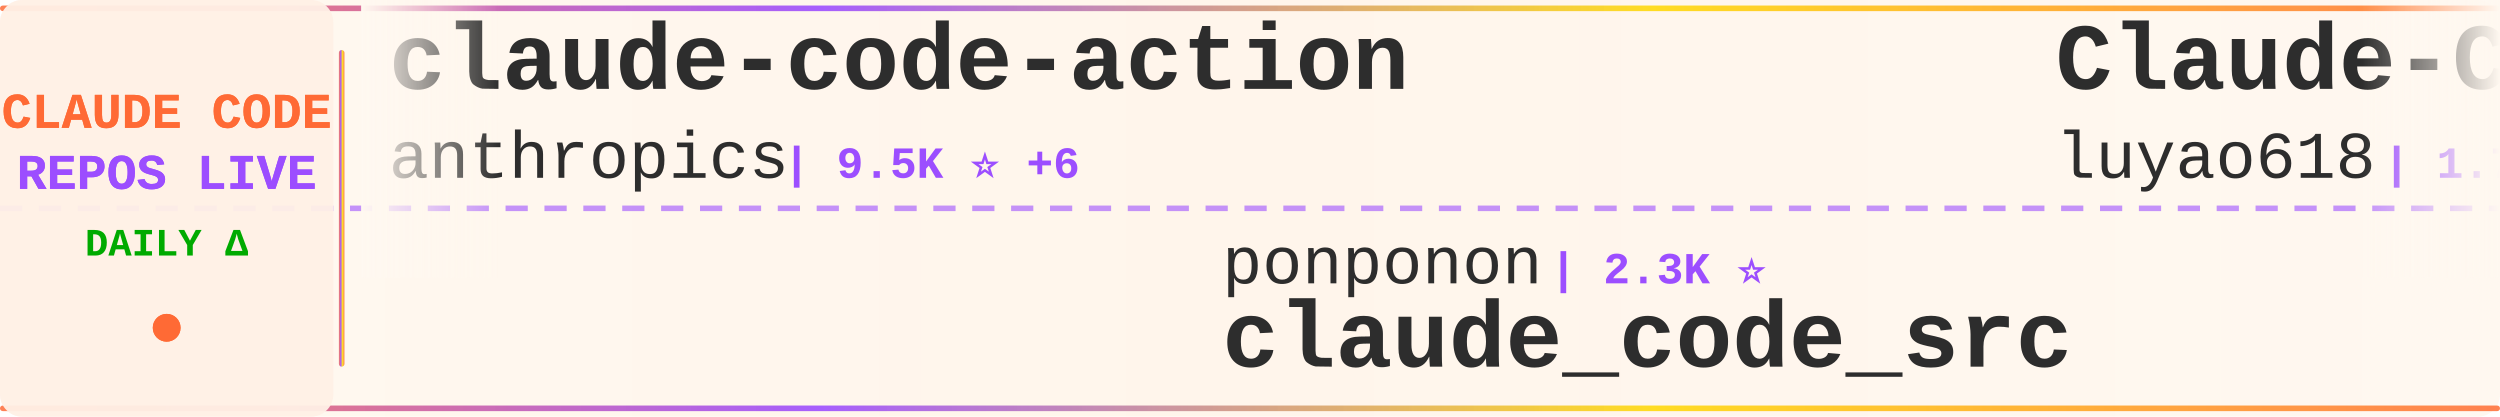
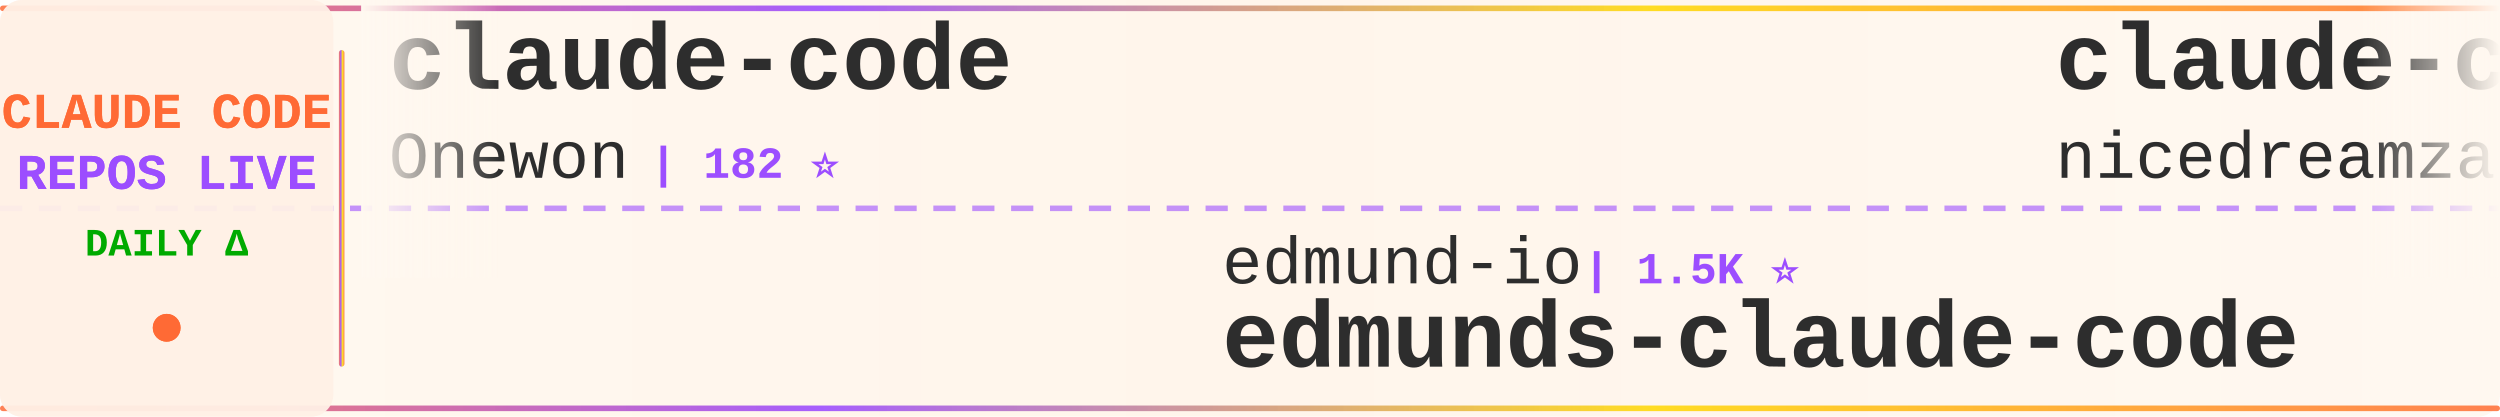
<svg xmlns="http://www.w3.org/2000/svg" width="900" height="150">
  <defs>
    <linearGradient id="tickerBg" x1="0%" y1="0%" x2="100%" y2="0%">
      <stop offset="0%" style="stop-color:#fff8f0;stop-opacity:0.98" />
      <stop offset="50%" style="stop-color:#fff5eb;stop-opacity:1" />
      <stop offset="100%" style="stop-color:#fff8f0;stop-opacity:0.98" />
    </linearGradient>
    <linearGradient id="borderGrad" x1="0%" y1="0%" x2="100%" y2="0%">
      <stop offset="0%" style="stop-color:#FF6B35;stop-opacity:0.85">
        <animate attributeName="stop-opacity" values="0.85;1;0.85" dur="2s" repeatCount="indefinite" />
      </stop>
      <stop offset="33%" style="stop-color:#9C4EFF;stop-opacity:0.9">
        <animate attributeName="stop-opacity" values="0.9;1;0.9" dur="2.2s" repeatCount="indefinite" />
      </stop>
      <stop offset="66%" style="stop-color:#FFD700;stop-opacity:0.85">
        <animate attributeName="stop-opacity" values="0.85;1;0.85" dur="1.8s" repeatCount="indefinite" />
      </stop>
      <stop offset="100%" style="stop-color:#FF6B35;stop-opacity:0.85">
        <animate attributeName="stop-opacity" values="0.85;1;0.85" dur="2s" repeatCount="indefinite" />
      </stop>
    </linearGradient>
    <filter id="textGlow">
      <feGaussianBlur stdDeviation="0.15" result="coloredBlur" />
      <feMerge>
        <feMergeNode in="coloredBlur" />
        <feMergeNode in="SourceGraphic" />
      </feMerge>
    </filter>
    <filter id="metricGlow">
      <feGaussianBlur stdDeviation="0.2" result="coloredBlur" />
      <feMerge>
        <feMergeNode in="coloredBlur" />
        <feMergeNode in="SourceGraphic" />
      </feMerge>
    </filter>
    <linearGradient id="leftFade" x1="0%" y1="0%" x2="100%" y2="0%">
      <stop offset="0%" style="stop-color:#fff8f0;stop-opacity:1" />
      <stop offset="100%" style="stop-color:#fff8f0;stop-opacity:0" />
    </linearGradient>
    <linearGradient id="rightFade" x1="0%" y1="0%" x2="100%" y2="0%">
      <stop offset="0%" style="stop-color:#fff8f0;stop-opacity:0" />
      <stop offset="100%" style="stop-color:#fff8f0;stop-opacity:1" />
    </linearGradient>
  </defs>
  <rect width="900" height="150" fill="url(#tickerBg)" rx="8" />
  <rect x="0" y="2" width="900" height="2" fill="url(#borderGrad)" rx="1" />
  <rect x="0" y="146" width="900" height="2" fill="url(#borderGrad)" rx="1" />
  <line x1="0" y1="75" x2="900" y2="75" stroke="#9C4EFF" stroke-width="2" stroke-dasharray="8 6" opacity="0.6" />
  <rect x="0" y="0" width="120" height="150" fill="#fff0e6" opacity="0.95" rx="8" />
  <text x="60" y="46" font-family="'Courier New', monospace" font-size="18" font-weight="bold" fill="#FF6B35" text-anchor="middle" filter="url(#textGlow)">
    CLAUDE CODE
  </text>
  <text x="60" y="68" font-family="'Courier New', monospace" font-size="18" font-weight="bold" fill="#9C4EFF" text-anchor="middle" filter="url(#textGlow)">
    REPOS LIVE
  </text>
  <text x="60" y="92" font-family="'Courier New', monospace" font-size="14" font-weight="bold" fill="#00aa00" text-anchor="middle">
    DAILY Δ
  </text>
  <circle cx="60" cy="118" r="5" fill="#FF6B35" filter="url(#metricGlow)">
    <animate attributeName="r" values="4;6;4" dur="1.5s" repeatCount="indefinite" />
    <animate attributeName="opacity" values="0.6;1;0.6" dur="1.5s" repeatCount="indefinite" />
  </circle>
  <rect x="122" y="18" width="2" height="114" fill="url(#borderGrad)" rx="1" />
  <clipPath id="tickerClip">
    <rect x="130" y="0" width="770" height="150" />
  </clipPath>
  <g clip-path="url(#tickerClip)">
    <g id="tickerItems">
      <animateTransform attributeName="transform" attributeType="XML" type="translate" from="0 0" to="-3000 0" dur="54s" repeatCount="indefinite" />
      <g transform="translate(0, 0)">
-         <text x="140" y="32" font-family="'Courier New', monospace" font-size="34" font-weight="bold" fill="#2d2d2d">claude-code-action</text>
-         <text x="140" y="64" font-family="'Courier New', monospace" font-size="24" font-weight="normal" fill="#2d2d2d" opacity="1.0">anthropics</text>
-         <text x="282" y="64" font-family="'Courier New', monospace" font-size="16" font-weight="bold" fill="#9C4EFF"> | 9.5K ⭐ +6</text>
+         <text x="140" y="32" font-family="'Courier New', monospace" font-size="34" font-weight="bold" fill="#2d2d2d">claude-code</text>
+         <text x="140" y="64" font-family="'Courier New', monospace" font-size="24" font-weight="normal" fill="#2d2d2d" opacity="1.0">Onewon</text>
+         <text x="234" y="64" font-family="'Courier New', monospace" font-size="16" font-weight="bold" fill="#9C4EFF"> | 182 ⭐</text>
      </g>
      <g transform="translate(300, 0)">
-         <text x="140" y="102" font-family="'Courier New', monospace" font-size="24" font-weight="normal" fill="#2d2d2d" opacity="1.0">ponponon</text>
-         <text x="258" y="102" font-family="'Courier New', monospace" font-size="16" font-weight="bold" fill="#9C4EFF"> | 2.3K ⭐</text>
-         <text x="140" y="132" font-family="'Courier New', monospace" font-size="34" font-weight="bold" fill="#2d2d2d">claude_code_src</text>
+         <text x="140" y="102" font-family="'Courier New', monospace" font-size="24" font-weight="normal" fill="#2d2d2d" opacity="1.0">edmund-io</text>
+         <text x="270" y="102" font-family="'Courier New', monospace" font-size="16" font-weight="bold" fill="#9C4EFF"> | 1.5K ⭐</text>
+         <text x="140" y="132" font-family="'Courier New', monospace" font-size="34" font-weight="bold" fill="#2d2d2d">edmunds-claude-code</text>
      </g>
      <g transform="translate(600, 0)">
-         <text x="140" y="32" font-family="'Courier New', monospace" font-size="34" font-weight="bold" fill="#2d2d2d">Claude-Code-Source-Study</text>
-         <text x="140" y="64" font-family="'Courier New', monospace" font-size="24" font-weight="normal" fill="#2d2d2d" opacity="1.0">luyao618</text>
-         <text x="258" y="64" font-family="'Courier New', monospace" font-size="16" font-weight="bold" fill="#9C4EFF"> | 1.7K ⭐</text>
+         <text x="140" y="32" font-family="'Courier New', monospace" font-size="34" font-weight="bold" fill="#2d2d2d">claude-code-local</text>
+         <text x="140" y="64" font-family="'Courier New', monospace" font-size="24" font-weight="normal" fill="#2d2d2d" opacity="1.0">nicedreamzapp</text>
+         <text x="318" y="64" font-family="'Courier New', monospace" font-size="16" font-weight="bold" fill="#9C4EFF"> | 3.4K ⭐ +3</text>
      </g>
      <g transform="translate(900, 0)">
-         <text x="140" y="102" font-family="'Courier New', monospace" font-size="24" font-weight="normal" fill="#2d2d2d" opacity="1.0">multica-ai</text>
-         <text x="282" y="102" font-family="'Courier New', monospace" font-size="16" font-weight="bold" fill="#9C4EFF"> | 219.2K ⭐ +110</text>
-         <text x="140" y="132" font-family="'Courier New', monospace" font-size="34" font-weight="bold" fill="#2d2d2d">andrej-karpathy-skills</text>
+         <text x="140" y="102" font-family="'Courier New', monospace" font-size="24" font-weight="normal" fill="#2d2d2d" opacity="1.0">chauncygu</text>
+         <text x="270" y="102" font-family="'Courier New', monospace" font-size="16" font-weight="bold" fill="#9C4EFF"> | 2.9K ⭐ +1</text>
+         <text x="140" y="132" font-family="'Courier New', monospace" font-size="34" font-weight="bold" fill="#2d2d2d">collection-claude-code-s...</text>
      </g>
      <g transform="translate(1200, 0)">
-         <text x="140" y="32" font-family="'Courier New', monospace" font-size="34" font-weight="bold" fill="#2d2d2d">claude-code-tips</text>
-         <text x="140" y="64" font-family="'Courier New', monospace" font-size="24" font-weight="normal" fill="#2d2d2d" opacity="1.0">ykdojo</text>
-         <text x="234" y="64" font-family="'Courier New', monospace" font-size="16" font-weight="bold" fill="#9C4EFF"> | 10.2K ⭐ +4</text>
+         <text x="140" y="32" font-family="'Courier New', monospace" font-size="34" font-weight="bold" fill="#2d2d2d">claude-code-base-action</text>
+         <text x="140" y="64" font-family="'Courier New', monospace" font-size="24" font-weight="normal" fill="#2d2d2d" opacity="1.0">anthropics</text>
+         <text x="282" y="64" font-family="'Courier New', monospace" font-size="16" font-weight="bold" fill="#9C4EFF"> | 1.0K ⭐ +2</text>
      </g>
      <g transform="translate(1500, 0)">
-         <text x="140" y="102" font-family="'Courier New', monospace" font-size="24" font-weight="normal" fill="#2d2d2d" opacity="1.0">davila7</text>
-         <text x="246" y="102" font-family="'Courier New', monospace" font-size="16" font-weight="bold" fill="#9C4EFF"> | 32.6K ⭐ +7</text>
-         <text x="140" y="132" font-family="'Courier New', monospace" font-size="34" font-weight="bold" fill="#2d2d2d">claude-code-templates</text>
+         <text x="140" y="102" font-family="'Courier New', monospace" font-size="24" font-weight="normal" fill="#2d2d2d" opacity="1.0">shanraisshan</text>
+         <text x="306" y="102" font-family="'Courier New', monospace" font-size="16" font-weight="bold" fill="#9C4EFF"> | 67.5K ⭐ +21</text>
+         <text x="140" y="132" font-family="'Courier New', monospace" font-size="34" font-weight="bold" fill="#2d2d2d">claude-code-best-practic...</text>
      </g>
      <g transform="translate(1800, 0)">
-         <text x="140" y="32" font-family="'Courier New', monospace" font-size="34" font-weight="bold" fill="#2d2d2d">claude-code-source</text>
-         <text x="140" y="64" font-family="'Courier New', monospace" font-size="24" font-weight="normal" fill="#2d2d2d" opacity="1.0">hangsman</text>
-         <text x="258" y="64" font-family="'Courier New', monospace" font-size="16" font-weight="bold" fill="#9C4EFF"> | 797 ⭐ -1</text>
+         <text x="140" y="32" font-family="'Courier New', monospace" font-size="34" font-weight="bold" fill="#2d2d2d">claude-code-spec-workflo...</text>
+         <text x="140" y="64" font-family="'Courier New', monospace" font-size="24" font-weight="normal" fill="#2d2d2d" opacity="1.0">Pimzino</text>
+         <text x="246" y="64" font-family="'Courier New', monospace" font-size="16" font-weight="bold" fill="#9C4EFF"> | 3.9K ⭐ -1</text>
      </g>
      <g transform="translate(2100, 0)">
-         <text x="140" y="102" font-family="'Courier New', monospace" font-size="24" font-weight="normal" fill="#2d2d2d" opacity="1.0">Piebald-AI</text>
-         <text x="282" y="102" font-family="'Courier New', monospace" font-size="16" font-weight="bold" fill="#9C4EFF"> | 12.9K ⭐ +4</text>
-         <text x="140" y="132" font-family="'Courier New', monospace" font-size="34" font-weight="bold" fill="#2d2d2d">claude-code-system-promp...</text>
+         <text x="140" y="102" font-family="'Courier New', monospace" font-size="24" font-weight="normal" fill="#2d2d2d" opacity="1.0">rohitg00</text>
+         <text x="258" y="102" font-family="'Courier New', monospace" font-size="16" font-weight="bold" fill="#9C4EFF"> | 2.7K ⭐ +4</text>
+         <text x="140" y="132" font-family="'Courier New', monospace" font-size="34" font-weight="bold" fill="#2d2d2d">awesome-claude-code-tool...</text>
      </g>
      <g transform="translate(2400, 0)">
-         <text x="140" y="32" font-family="'Courier New', monospace" font-size="34" font-weight="bold" fill="#2d2d2d">Claude-Code-Game-Studios</text>
-         <text x="140" y="64" font-family="'Courier New', monospace" font-size="24" font-weight="normal" fill="#2d2d2d" opacity="1.0">Donchitos</text>
-         <text x="270" y="64" font-family="'Courier New', monospace" font-size="16" font-weight="bold" fill="#9C4EFF"> | 26.3K ⭐ +24</text>
+         <text x="140" y="32" font-family="'Courier New', monospace" font-size="34" font-weight="bold" fill="#2d2d2d">claude-code-harness</text>
+         <text x="140" y="64" font-family="'Courier New', monospace" font-size="24" font-weight="normal" fill="#2d2d2d" opacity="1.0">Chachamaru127</text>
+         <text x="318" y="64" font-family="'Courier New', monospace" font-size="16" font-weight="bold" fill="#9C4EFF"> | 3.2K ⭐</text>
      </g>
      <g transform="translate(2700, 0)">
-         <text x="140" y="102" font-family="'Courier New', monospace" font-size="24" font-weight="normal" fill="#2d2d2d" opacity="1.0">huangserva</text>
-         <text x="282" y="102" font-family="'Courier New', monospace" font-size="16" font-weight="bold" fill="#9C4EFF"> | 629 ⭐ -1</text>
-         <text x="140" y="132" font-family="'Courier New', monospace" font-size="34" font-weight="bold" fill="#2d2d2d">claude-code-cli</text>
+         <text x="140" y="102" font-family="'Courier New', monospace" font-size="24" font-weight="normal" fill="#2d2d2d" opacity="1.0">feiskyer</text>
+         <text x="258" y="102" font-family="'Courier New', monospace" font-size="16" font-weight="bold" fill="#9C4EFF"> | 1.7K ⭐ -1</text>
+         <text x="140" y="132" font-family="'Courier New', monospace" font-size="34" font-weight="bold" fill="#2d2d2d">claude-code-settings</text>
      </g>
      <g transform="translate(3000, 0)">
-         <text x="140" y="32" font-family="'Courier New', monospace" font-size="34" font-weight="bold" fill="#2d2d2d">claude-code-action</text>
-         <text x="140" y="64" font-family="'Courier New', monospace" font-size="24" font-weight="normal" fill="#2d2d2d" opacity="1.0">anthropics</text>
-         <text x="282" y="64" font-family="'Courier New', monospace" font-size="16" font-weight="bold" fill="#9C4EFF"> | 9.5K ⭐ +6</text>
+         <text x="140" y="32" font-family="'Courier New', monospace" font-size="34" font-weight="bold" fill="#2d2d2d">claude-code</text>
+         <text x="140" y="64" font-family="'Courier New', monospace" font-size="24" font-weight="normal" fill="#2d2d2d" opacity="1.0">Onewon</text>
+         <text x="234" y="64" font-family="'Courier New', monospace" font-size="16" font-weight="bold" fill="#9C4EFF"> | 182 ⭐</text>
      </g>
      <g transform="translate(3300, 0)">
-         <text x="140" y="102" font-family="'Courier New', monospace" font-size="24" font-weight="normal" fill="#2d2d2d" opacity="1.0">ponponon</text>
-         <text x="258" y="102" font-family="'Courier New', monospace" font-size="16" font-weight="bold" fill="#9C4EFF"> | 2.3K ⭐</text>
-         <text x="140" y="132" font-family="'Courier New', monospace" font-size="34" font-weight="bold" fill="#2d2d2d">claude_code_src</text>
+         <text x="140" y="102" font-family="'Courier New', monospace" font-size="24" font-weight="normal" fill="#2d2d2d" opacity="1.0">edmund-io</text>
+         <text x="270" y="102" font-family="'Courier New', monospace" font-size="16" font-weight="bold" fill="#9C4EFF"> | 1.5K ⭐</text>
+         <text x="140" y="132" font-family="'Courier New', monospace" font-size="34" font-weight="bold" fill="#2d2d2d">edmunds-claude-code</text>
      </g>
      <g transform="translate(3600, 0)">
-         <text x="140" y="32" font-family="'Courier New', monospace" font-size="34" font-weight="bold" fill="#2d2d2d">Claude-Code-Source-Study</text>
-         <text x="140" y="64" font-family="'Courier New', monospace" font-size="24" font-weight="normal" fill="#2d2d2d" opacity="1.0">luyao618</text>
-         <text x="258" y="64" font-family="'Courier New', monospace" font-size="16" font-weight="bold" fill="#9C4EFF"> | 1.7K ⭐</text>
+         <text x="140" y="32" font-family="'Courier New', monospace" font-size="34" font-weight="bold" fill="#2d2d2d">claude-code-local</text>
+         <text x="140" y="64" font-family="'Courier New', monospace" font-size="24" font-weight="normal" fill="#2d2d2d" opacity="1.0">nicedreamzapp</text>
+         <text x="318" y="64" font-family="'Courier New', monospace" font-size="16" font-weight="bold" fill="#9C4EFF"> | 3.4K ⭐ +3</text>
      </g>
      <g transform="translate(3900, 0)">
-         <text x="140" y="102" font-family="'Courier New', monospace" font-size="24" font-weight="normal" fill="#2d2d2d" opacity="1.0">multica-ai</text>
-         <text x="282" y="102" font-family="'Courier New', monospace" font-size="16" font-weight="bold" fill="#9C4EFF"> | 219.2K ⭐ +110</text>
-         <text x="140" y="132" font-family="'Courier New', monospace" font-size="34" font-weight="bold" fill="#2d2d2d">andrej-karpathy-skills</text>
+         <text x="140" y="102" font-family="'Courier New', monospace" font-size="24" font-weight="normal" fill="#2d2d2d" opacity="1.0">chauncygu</text>
+         <text x="270" y="102" font-family="'Courier New', monospace" font-size="16" font-weight="bold" fill="#9C4EFF"> | 2.9K ⭐ +1</text>
+         <text x="140" y="132" font-family="'Courier New', monospace" font-size="34" font-weight="bold" fill="#2d2d2d">collection-claude-code-s...</text>
      </g>
    </g>
  </g>
  <rect x="130" y="0" width="50" height="100" fill="url(#leftFade)" />
  <rect x="850" y="0" width="50" height="100" fill="url(#rightFade)" />
</svg>
